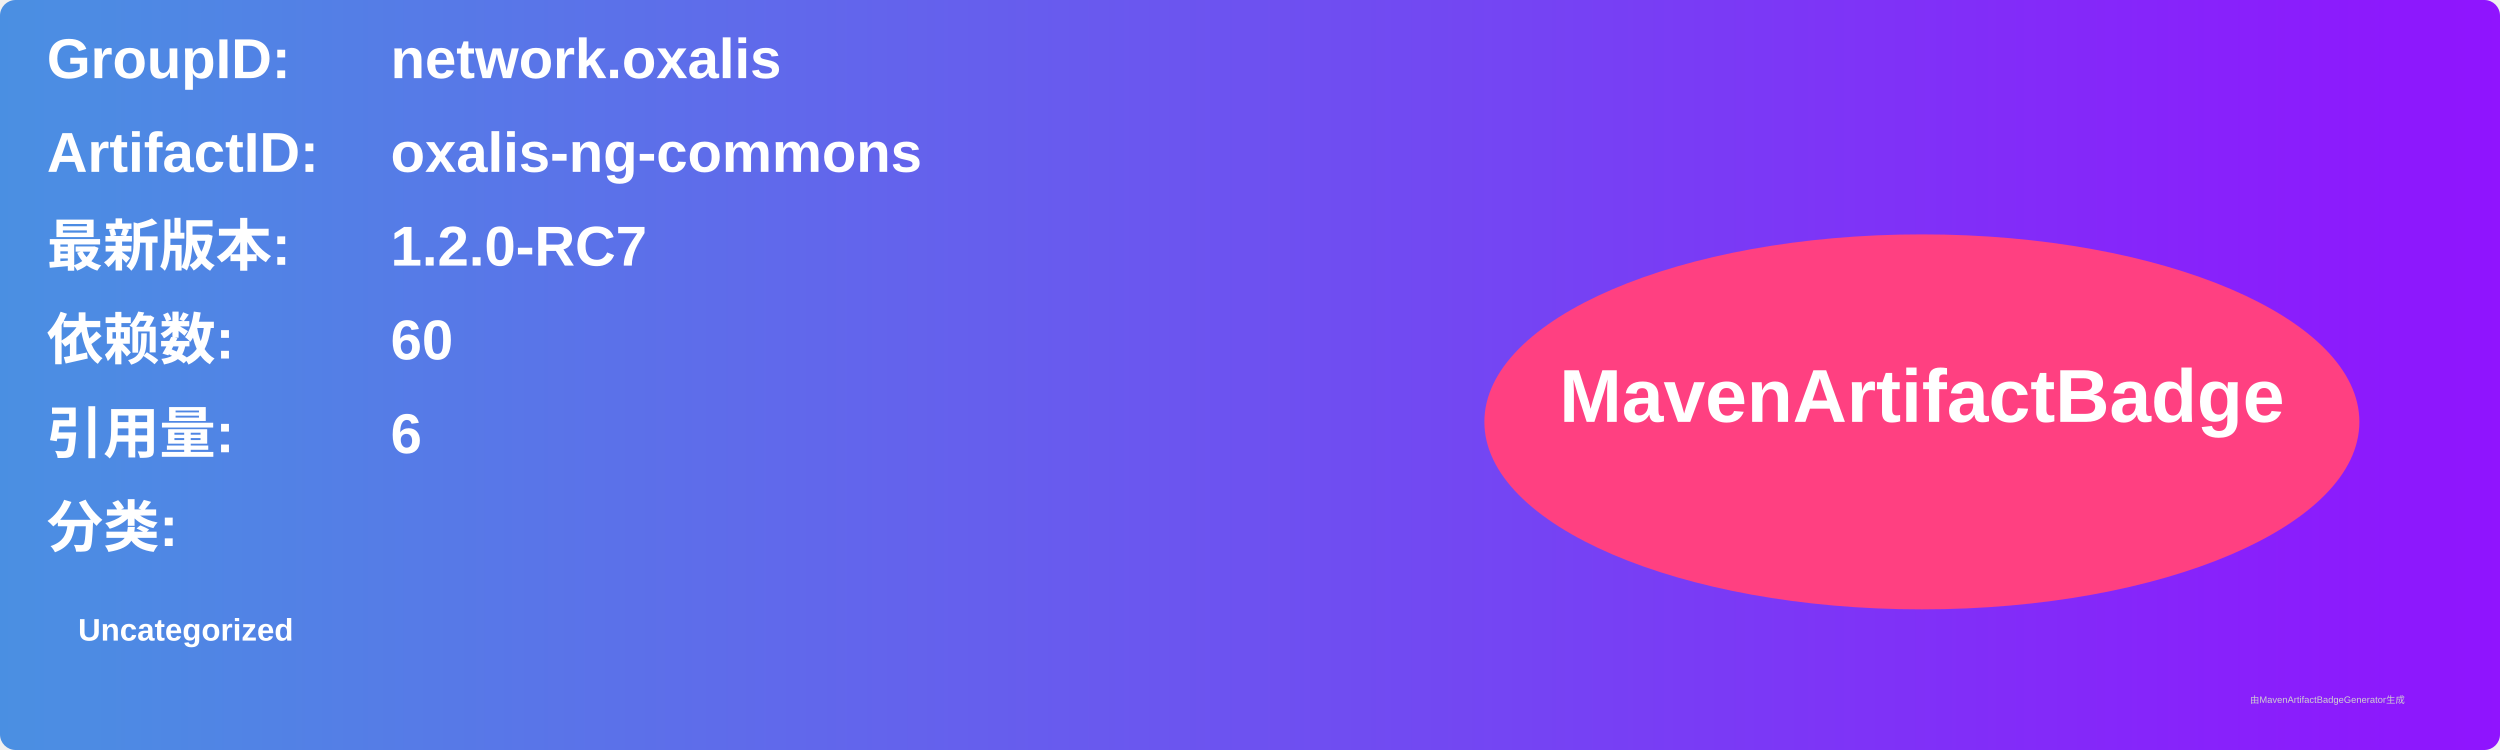
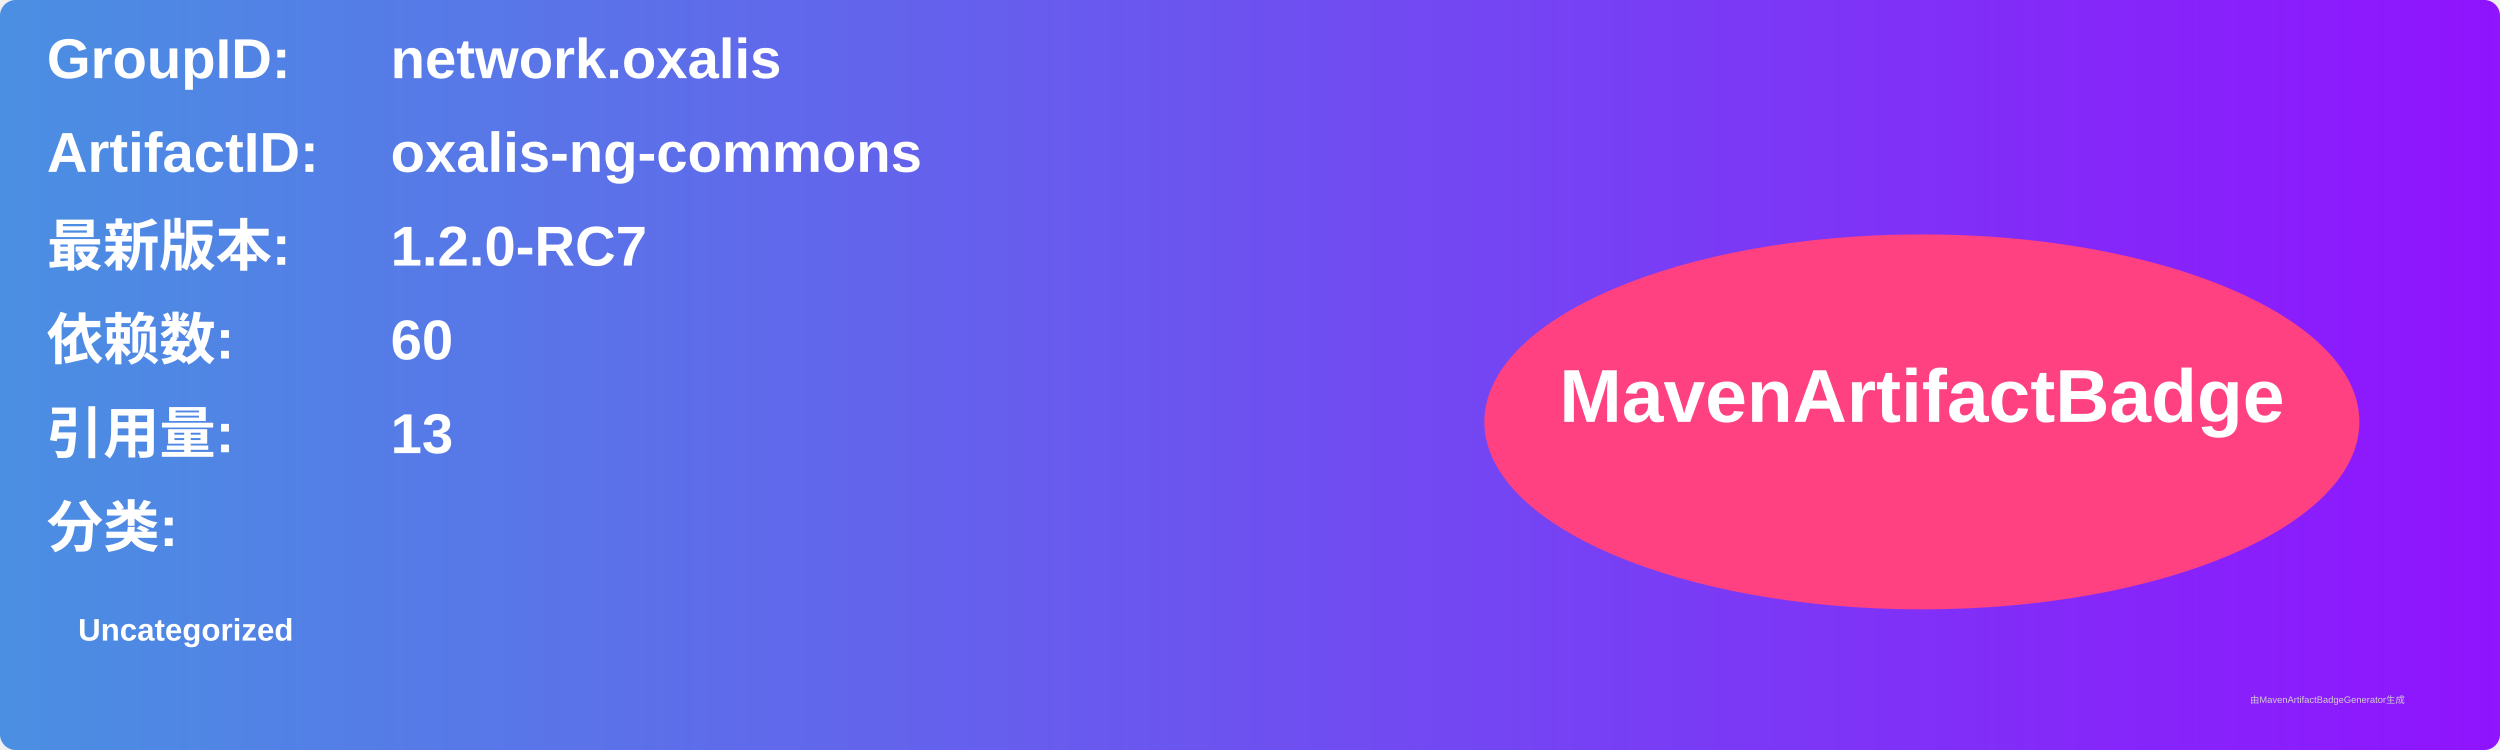
<svg xmlns="http://www.w3.org/2000/svg" width="800" height="240" viewBox="0 0 800 240">
  <linearGradient id="grad" x1="0%" y1="0%" x2="100%" y2="0%">
    <stop offset="0%" stop-color="#4a90e2" />
    <stop offset="100%" stop-color="#9013fe" />
  </linearGradient>
  <rect width="100%" height="100%" rx="5" ry="5" fill="url(#grad)" />
  <g transform="translate(15, 15)">
    <text x="0" y="10" font-family="Arial" font-size="18" fill="white" font-weight="bold" width="260">GroupID:</text>
    <text x="110" y="10" font-family="Arial" font-size="18" fill="white" font-weight="bold" width="460">network.oxalis</text>
    <text x="0" y="40" font-family="Arial" font-size="18" fill="white" font-weight="bold" width="260">ArtifactID:</text>
    <text x="110" y="40" font-family="Arial" font-size="18" fill="white" font-weight="bold" width="460">oxalis-ng-commons</text>
    <text x="0" y="70" font-family="Arial" font-size="18" fill="white" font-weight="bold">最新版本:</text>
    <text x="110" y="70" font-family="Arial" font-size="18" fill="white" font-weight="bold">
      <tspan font-weight="bold">1.2.0-RC7</tspan>
    </text>
    <text x="0" y="100" font-family="Arial" font-size="18" fill="white" font-weight="bold">依赖数: </text>
    <text x="110" y="100" font-family="Arial" font-size="18" fill="white">
      <tspan font-weight="bold">60</tspan>
    </text>
    <text x="0" y="130" font-family="Arial" font-size="18" fill="white" font-weight="bold">引用量: </text>
    <text x="110" y="130" font-family="Arial" font-size="18" fill="white">
-       <tspan font-weight="bold">6</tspan>
+       <tspan font-weight="bold">13</tspan>
    </text>
    <text x="0" y="160" font-family="Arial" font-size="18" fill="white" font-weight="bold">分类:</text>
    <text x="10" y="190" font-family="Arial" font-size="10" fill="white">
      <tspan font-weight="bold">Uncategorized</tspan>
    </text>
    <ellipse cx="600" cy="120" rx="140" ry="60" fill="#ff4081" />
    <text x="600" y="120" text-anchor="middle" font-family="Arial" font-size="24" fill="white" font-weight="bold">MavenArtifactBadge</text>
  </g>
  <text x="720" y="225" font-family="Arial" font-size="3" fill="#d0d0d0">由MavenArtifactBadgeGenerator生成</text>
</svg>
